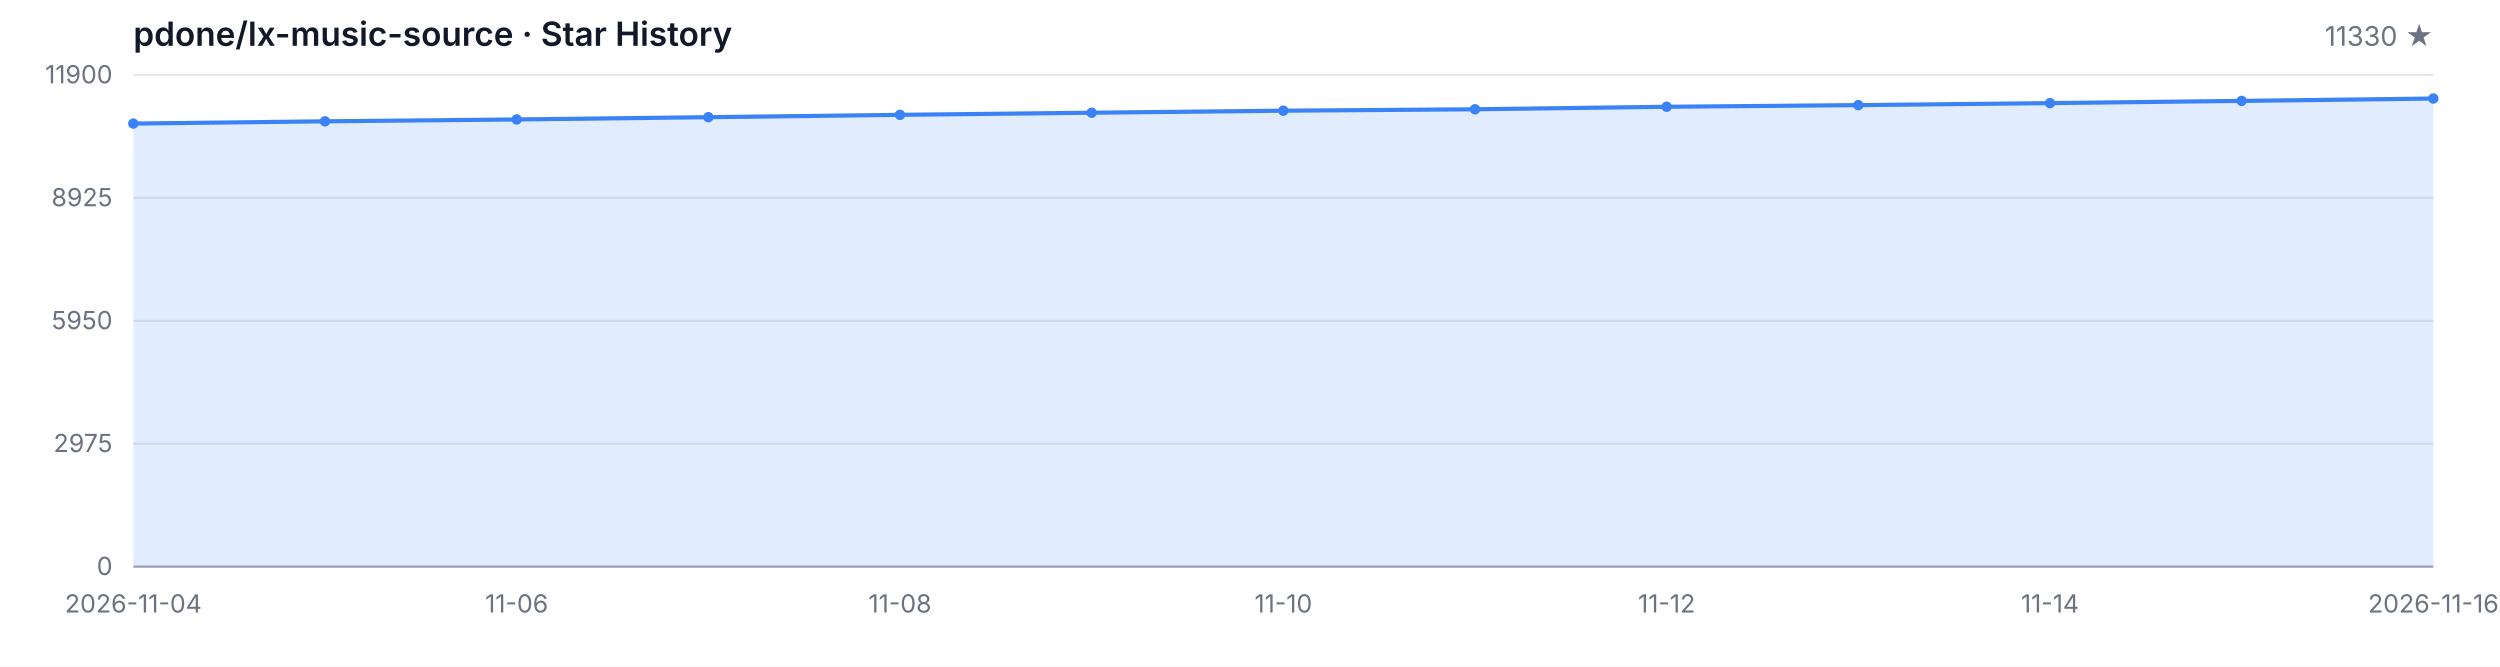
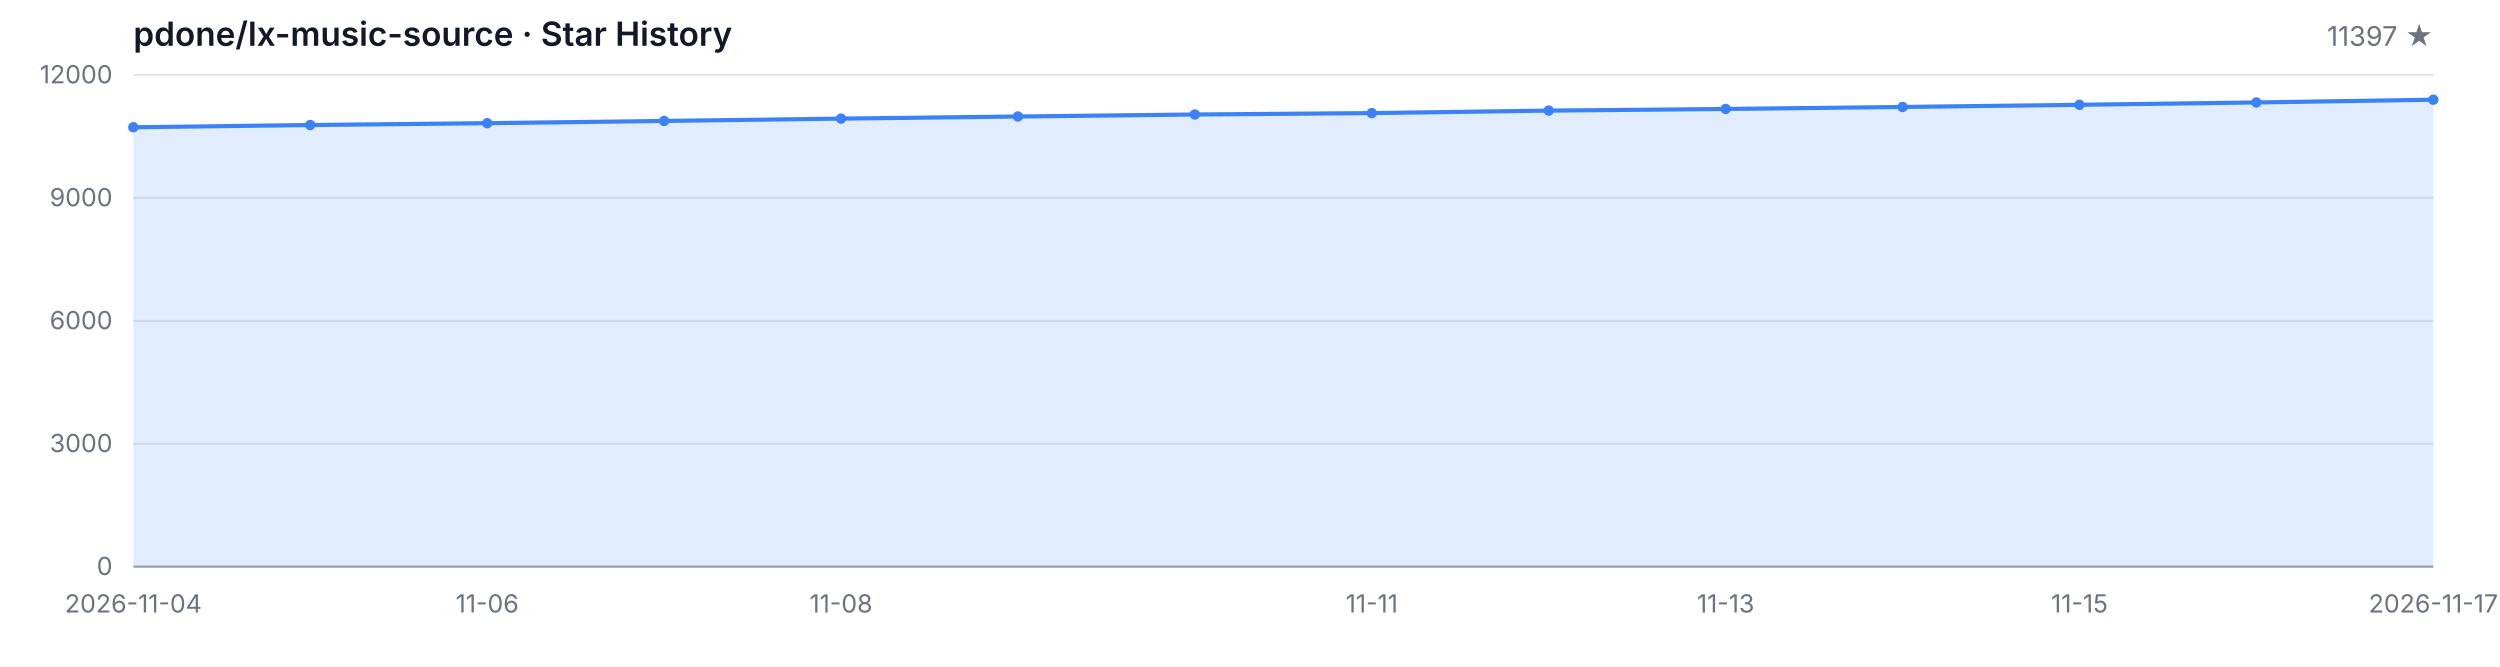
<svg xmlns="http://www.w3.org/2000/svg" width="1200" height="320" viewBox="0 0 1200 320" role="img" aria-label="Star History">
  <style>
  .bg { fill: #ffffff; }
  .grid { stroke: #e5e7eb; stroke-width: 1; }
  .axis { stroke: #9ca3af; stroke-width: 1; }
  .area { fill: rgba(59, 130, 246, 0.15); }
  .line { fill: none; stroke: #3b82f6; stroke-width: 2; stroke-linejoin: round; stroke-linecap: round; }
  .dot { fill: #3b82f6; }
  .tlabel { fill: #6b7280; font-family: -apple-system, BlinkMacSystemFont, 'Segoe UI', sans-serif; font-size: 12px; }
  .title { fill: #111827; font-family: -apple-system, BlinkMacSystemFont, 'Segoe UI', sans-serif; font-size: 16px; font-weight: 600; }
  .subtitle { fill: #6b7280; font-family: -apple-system, BlinkMacSystemFont, 'Segoe UI', sans-serif; font-size: 13px; }
  @media (prefers-color-scheme: dark) {
    .bg { fill: #0d1117; }
    .grid { stroke: #21262d; }
    .axis { stroke: #484f58; }
    .area { fill: rgba(58, 132, 255, 0.18); }
    .line { stroke: #58a6ff; }
    .dot { fill: #58a6ff; }
    .tlabel { fill: #8b949e; }
    .title { fill: #c9d1d9; }
    .subtitle { fill: #8b949e; }
  }
</style>
  <rect class="bg" width="1200" height="320" />
  <text class="title" x="64" y="22">pdone/lx-music-source · Star History</text>
-   <text class="subtitle" x="1168" y="22" text-anchor="end">11330 ★</text>
+   <text class="subtitle" x="1168" y="22" text-anchor="end">11397 ★</text>
  <line class="grid" x1="64" y1="272.00" x2="1168" y2="272.00" />
  <line class="grid" x1="64" y1="213.00" x2="1168" y2="213.00" />
  <line class="grid" x1="64" y1="154.00" x2="1168" y2="154.00" />
  <line class="grid" x1="64" y1="95.00" x2="1168" y2="95.00" />
  <line class="grid" x1="64" y1="36.00" x2="1168" y2="36.00" />
  <text class="tlabel" x="54" y="276.00" text-anchor="end">0</text>
-   <text class="tlabel" x="54" y="217.00" text-anchor="end">2975</text>
-   <text class="tlabel" x="54" y="158.00" text-anchor="end">5950</text>
-   <text class="tlabel" x="54" y="99.00" text-anchor="end">8925</text>
-   <text class="tlabel" x="54" y="40.00" text-anchor="end">11900</text>
+   <text class="tlabel" x="54" y="217.00" text-anchor="end">3000</text>
+   <text class="tlabel" x="54" y="158.00" text-anchor="end">6000</text>
+   <text class="tlabel" x="54" y="99.00" text-anchor="end">9000</text>
+   <text class="tlabel" x="54" y="40.00" text-anchor="end">12000</text>
  <line class="axis" x1="64" y1="272" x2="1168" y2="272" />
-   <path class="area" d="M 64.00 272.00 L 64.00 59.32 L 156.00 58.23 L 248.00 57.34 L 340.00 56.25 L 432.00 55.12 L 524.00 54.11 L 616.00 53.13 L 708.00 52.46 L 800.00 51.25 L 892.00 50.46 L 984.00 49.49 L 1076.00 48.43 L 1168.00 47.30 L 1168.00 272.00 Z" />
-   <path class="line" d="M 64.00 59.32 L 156.00 58.23 L 248.00 57.34 L 340.00 56.25 L 432.00 55.12 L 524.00 54.11 L 616.00 53.13 L 708.00 52.46 L 800.00 51.25 L 892.00 50.46 L 984.00 49.49 L 1076.00 48.43 L 1168.00 47.30" />
-   <circle class="dot" cx="64.00" cy="59.32" r="2.5" />
-   <circle class="dot" cx="156.00" cy="58.23" r="2.5" />
-   <circle class="dot" cx="248.00" cy="57.34" r="2.5" />
-   <circle class="dot" cx="340.00" cy="56.25" r="2.5" />
-   <circle class="dot" cx="432.00" cy="55.12" r="2.5" />
-   <circle class="dot" cx="524.00" cy="54.11" r="2.5" />
-   <circle class="dot" cx="616.00" cy="53.13" r="2.5" />
-   <circle class="dot" cx="708.00" cy="52.46" r="2.5" />
-   <circle class="dot" cx="800.00" cy="51.25" r="2.5" />
-   <circle class="dot" cx="892.00" cy="50.46" r="2.5" />
-   <circle class="dot" cx="984.00" cy="49.49" r="2.5" />
-   <circle class="dot" cx="1076.00" cy="48.43" r="2.5" />
-   <circle class="dot" cx="1168.00" cy="47.30" r="2.5" />
+   <path class="area" d="M 64.00 272.00 L 64.00 61.09 L 148.92 60.01 L 233.85 59.13 L 318.77 58.05 L 403.69 56.93 L 488.62 55.92 L 573.54 54.96 L 658.46 54.29 L 743.38 53.09 L 828.31 52.30 L 913.23 51.34 L 998.15 50.30 L 1083.08 49.18 L 1168.00 47.86 L 1168.00 272.00 Z" />
+   <path class="line" d="M 64.00 61.09 L 148.92 60.01 L 233.85 59.13 L 318.77 58.05 L 403.69 56.93 L 488.62 55.92 L 573.54 54.96 L 658.46 54.29 L 743.38 53.09 L 828.31 52.30 L 913.23 51.34 L 998.15 50.30 L 1083.08 49.18 L 1168.00 47.86" />
+   <circle class="dot" cx="64.00" cy="61.09" r="2.5" />
+   <circle class="dot" cx="148.92" cy="60.01" r="2.5" />
+   <circle class="dot" cx="233.85" cy="59.13" r="2.5" />
+   <circle class="dot" cx="318.77" cy="58.05" r="2.5" />
+   <circle class="dot" cx="403.69" cy="56.93" r="2.5" />
+   <circle class="dot" cx="488.62" cy="55.92" r="2.5" />
+   <circle class="dot" cx="573.54" cy="54.96" r="2.5" />
+   <circle class="dot" cx="658.46" cy="54.29" r="2.5" />
+   <circle class="dot" cx="743.38" cy="53.09" r="2.5" />
+   <circle class="dot" cx="828.31" cy="52.30" r="2.5" />
+   <circle class="dot" cx="913.23" cy="51.34" r="2.5" />
+   <circle class="dot" cx="998.15" cy="50.30" r="2.5" />
+   <circle class="dot" cx="1083.08" cy="49.18" r="2.5" />
+   <circle class="dot" cx="1168.00" cy="47.86" r="2.5" />
  <text class="tlabel" x="64.00" y="294" text-anchor="middle">2026-11-04</text>
-   <text class="tlabel" x="248.00" y="294" text-anchor="middle">11-06</text>
-   <text class="tlabel" x="432.00" y="294" text-anchor="middle">11-08</text>
-   <text class="tlabel" x="616.00" y="294" text-anchor="middle">11-10</text>
-   <text class="tlabel" x="800.00" y="294" text-anchor="middle">11-12</text>
-   <text class="tlabel" x="984.00" y="294" text-anchor="middle">11-14</text>
-   <text class="tlabel" x="1168.00" y="294" text-anchor="middle">2026-11-16</text>
+   <text class="tlabel" x="233.85" y="294" text-anchor="middle">11-06</text>
+   <text class="tlabel" x="403.69" y="294" text-anchor="middle">11-08</text>
+   <text class="tlabel" x="658.46" y="294" text-anchor="middle">11-11</text>
+   <text class="tlabel" x="828.31" y="294" text-anchor="middle">11-13</text>
+   <text class="tlabel" x="998.15" y="294" text-anchor="middle">11-15</text>
+   <text class="tlabel" x="1168.00" y="294" text-anchor="middle">2026-11-17</text>
</svg>
